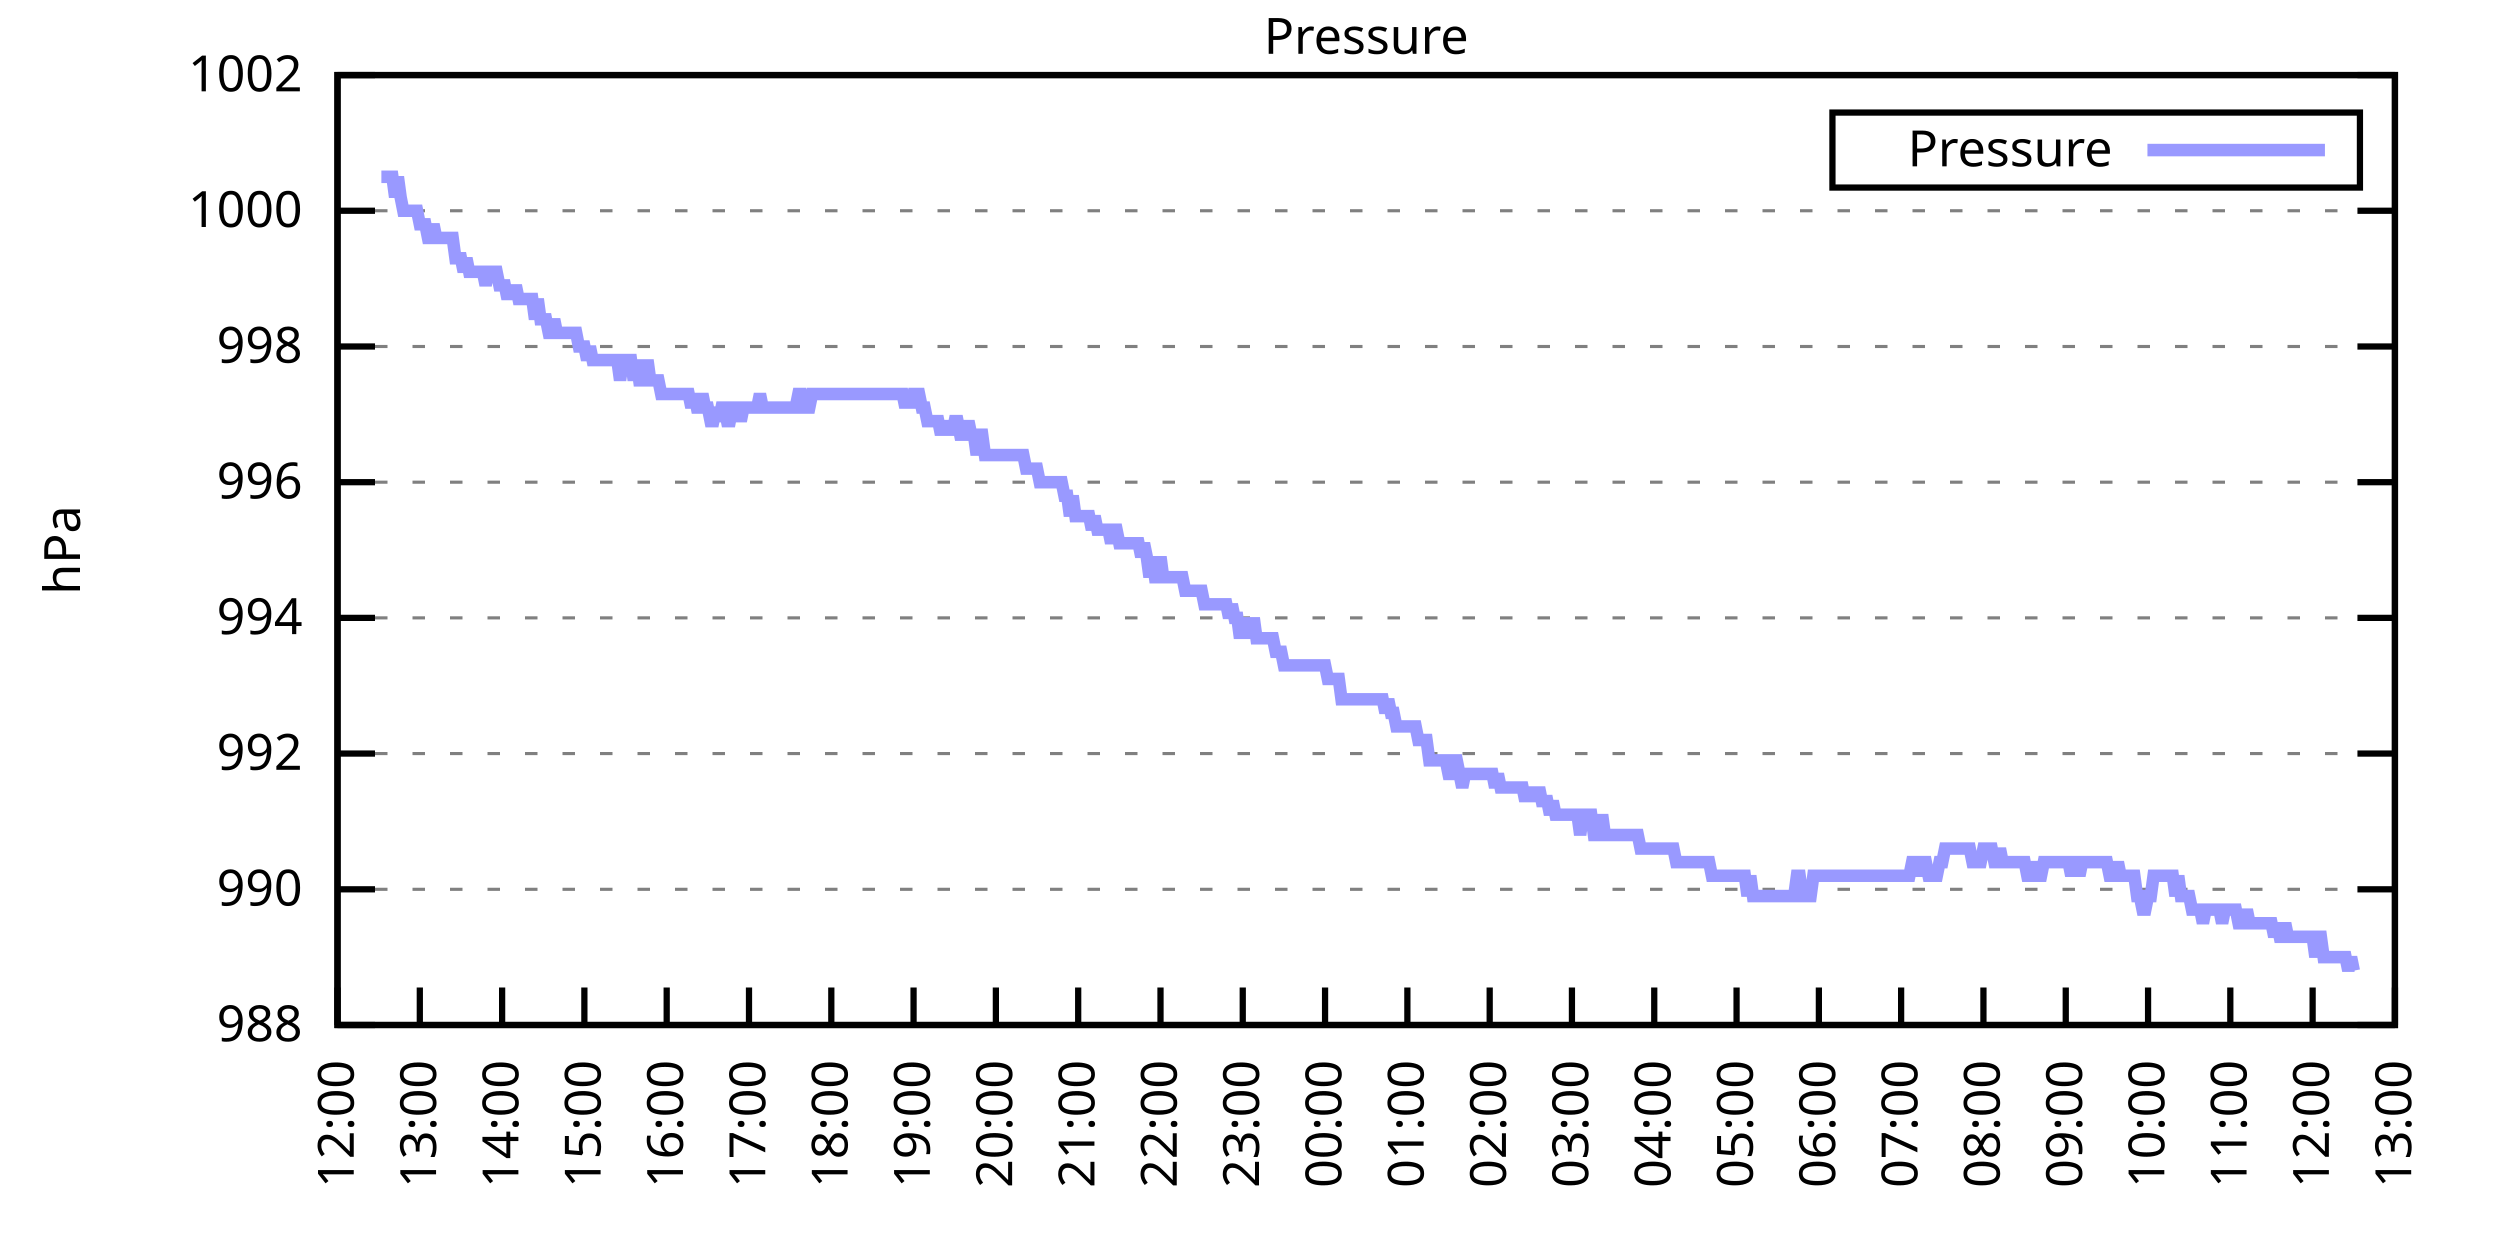
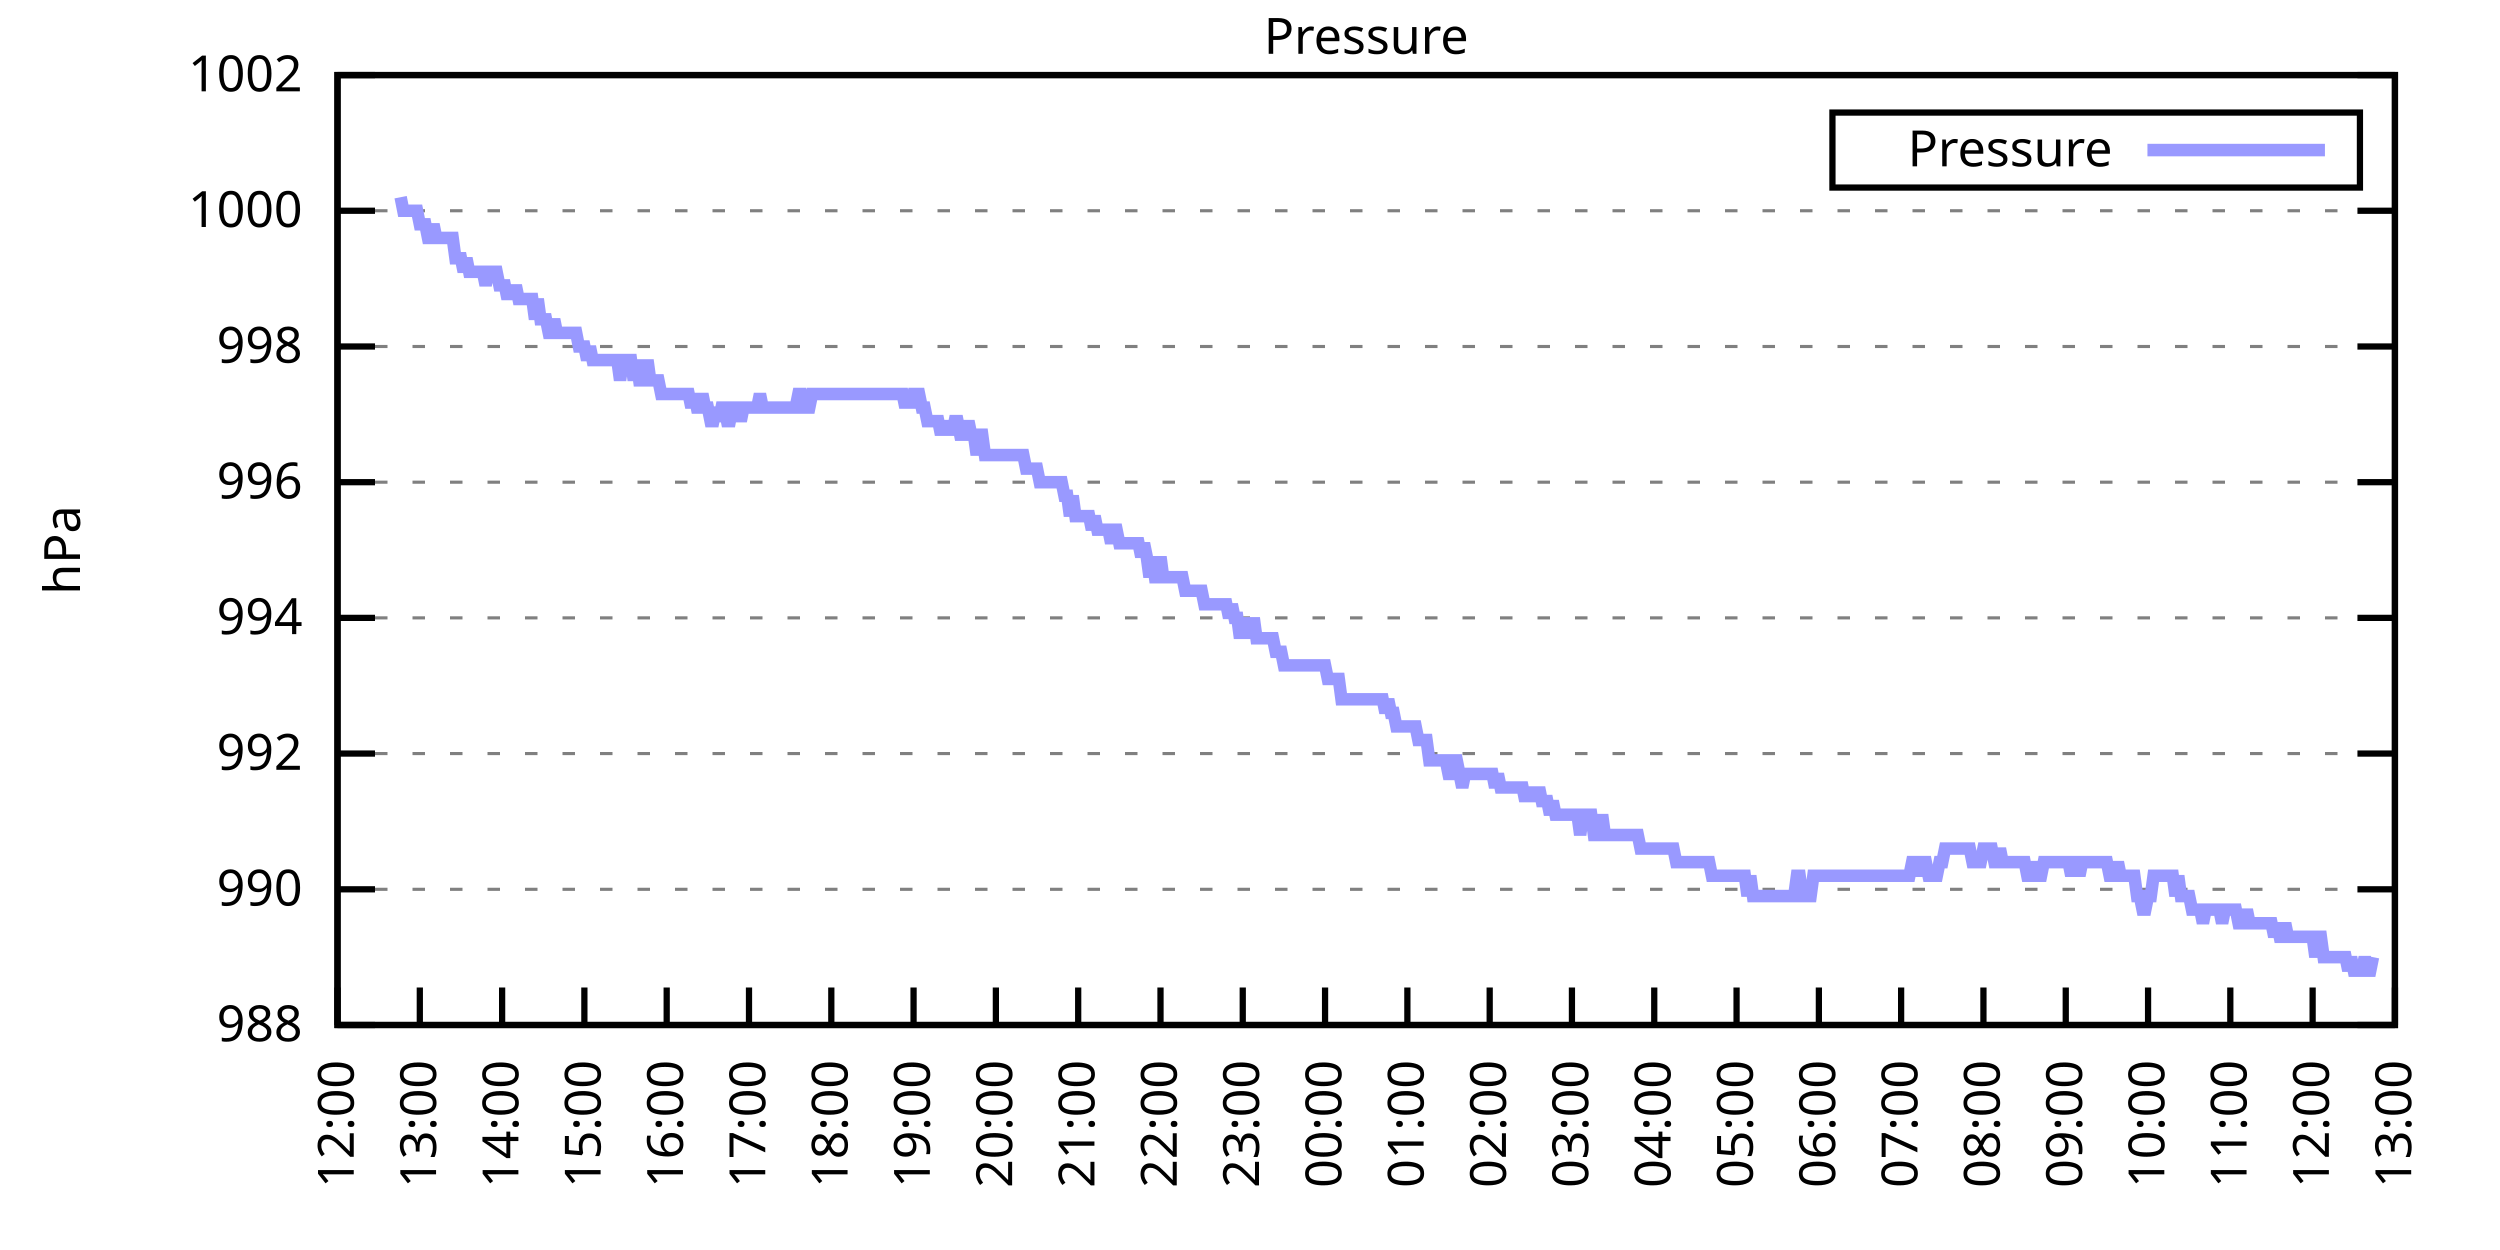
<svg xmlns="http://www.w3.org/2000/svg" xmlns:xlink="http://www.w3.org/1999/xlink" width="400" height="200" viewBox="0 0 400 200">
  <g id="gnuplot_canvas">
    <rect x="0" y="0" width="400" height="200" fill="none" />
    <defs>
      <circle id="gpDot" r="0.5" stroke-width="0.5" stroke="currentColor" />
      <path id="gpPt0" stroke-width="0.333" stroke="currentColor" d="M-1,0 h2 M0,-1 v2" />
      <path id="gpPt1" stroke-width="0.333" stroke="currentColor" d="M-1,-1 L1,1 M1,-1 L-1,1" />
      <path id="gpPt2" stroke-width="0.333" stroke="currentColor" d="M-1,0 L1,0 M0,-1 L0,1 M-1,-1 L1,1 M-1,1 L1,-1" />
      <rect id="gpPt3" stroke-width="0.333" stroke="currentColor" x="-1" y="-1" width="2" height="2" />
      <rect id="gpPt4" stroke-width="0.333" stroke="currentColor" fill="currentColor" x="-1" y="-1" width="2" height="2" />
      <circle id="gpPt5" stroke-width="0.333" stroke="currentColor" cx="0" cy="0" r="1" />
      <use xlink:href="#gpPt5" id="gpPt6" fill="currentColor" stroke="none" />
      <path id="gpPt7" stroke-width="0.333" stroke="currentColor" d="M0,-1.33 L-1.33,0.67 L1.33,0.67 z" />
      <use xlink:href="#gpPt7" id="gpPt8" fill="currentColor" stroke="none" />
      <use xlink:href="#gpPt7" id="gpPt9" stroke="currentColor" transform="rotate(180)" />
      <use xlink:href="#gpPt9" id="gpPt10" fill="currentColor" stroke="none" />
      <use xlink:href="#gpPt3" id="gpPt11" stroke="currentColor" transform="rotate(45)" />
      <use xlink:href="#gpPt11" id="gpPt12" fill="currentColor" stroke="none" />
      <path id="gpPt13" stroke-width="0.333" stroke="currentColor" d="M0,1.330 L1.265,0.411 L0.782,-1.067 L-0.782,-1.076 L-1.265,0.411 z" />
      <use xlink:href="#gpPt13" id="gpPt14" fill="currentColor" stroke="none" />
      <filter id="textbox" filterUnits="objectBoundingBox" x="0" y="0" height="1" width="1">
        <feFlood flood-color="white" flood-opacity="1" result="bgnd" />
        <feComposite in="SourceGraphic" in2="bgnd" operator="atop" />
      </filter>
      <filter id="greybox" filterUnits="objectBoundingBox" x="0" y="0" height="1" width="1">
        <feFlood flood-color="lightgrey" flood-opacity="1" result="grey" />
        <feComposite in="SourceGraphic" in2="grey" operator="atop" />
      </filter>
    </defs>
    <g fill="none" color="white" stroke="currentColor" stroke-width="1.00" stroke-linecap="butt" stroke-linejoin="miter">
</g>
    <g fill="none" color="black" stroke="currentColor" stroke-width="1.00" stroke-linecap="butt" stroke-linejoin="miter">
      <g stroke="none" shape-rendering="crispEdges">
        <polygon fill="rgb(255, 255, 255)" points="54.00,164.00 383.18,164.00 383.18,12.02 54.00,12.02 " />
      </g>
    </g>
    <g fill="none" color="black" stroke="currentColor" stroke-width="1.00" stroke-linecap="butt" stroke-linejoin="miter">
</g>
    <g fill="none" color="black" stroke="black" stroke-width="0.50" stroke-linecap="butt" stroke-linejoin="miter">
</g>
    <g fill="none" color="gray" stroke="currentColor" stroke-width="0.50" stroke-linecap="butt" stroke-linejoin="miter">
      <path stroke="gray" stroke-dasharray="2,4" class="gridline" d="M54.00,164.00 L383.19,164.00  " />
    </g>
    <g fill="none" color="gray" stroke="gray" stroke-width="1.00" stroke-linecap="butt" stroke-linejoin="miter">
</g>
    <g fill="none" color="black" stroke="currentColor" stroke-width="1.00" stroke-linecap="butt" stroke-linejoin="miter">
      <path stroke="black" d="M54.00,164.00 L60.00,164.00 M383.19,164.00 L377.19,164.00  " />
      <g transform="translate(48.40,166.60)" stroke="none" fill="black" font-family="Sans" font-size="8.00" text-anchor="end">
        <text>
          <tspan font-family="Sans"> 988</tspan>
        </text>
      </g>
    </g>
    <g fill="none" color="black" stroke="currentColor" stroke-width="1.00" stroke-linecap="butt" stroke-linejoin="miter">
</g>
    <g fill="none" color="black" stroke="black" stroke-width="0.50" stroke-linecap="butt" stroke-linejoin="miter">
</g>
    <g fill="none" color="gray" stroke="currentColor" stroke-width="0.50" stroke-linecap="butt" stroke-linejoin="miter">
      <path stroke="gray" stroke-dasharray="2,4" class="gridline" d="M54.00,142.29 L383.19,142.29  " />
    </g>
    <g fill="none" color="gray" stroke="gray" stroke-width="1.00" stroke-linecap="butt" stroke-linejoin="miter">
</g>
    <g fill="none" color="black" stroke="currentColor" stroke-width="1.00" stroke-linecap="butt" stroke-linejoin="miter">
      <path stroke="black" d="M54.00,142.29 L60.00,142.29 M383.19,142.29 L377.19,142.29  " />
      <g transform="translate(48.40,144.89)" stroke="none" fill="black" font-family="Sans" font-size="8.00" text-anchor="end">
        <text>
          <tspan font-family="Sans"> 990</tspan>
        </text>
      </g>
    </g>
    <g fill="none" color="black" stroke="currentColor" stroke-width="1.00" stroke-linecap="butt" stroke-linejoin="miter">
</g>
    <g fill="none" color="black" stroke="black" stroke-width="0.50" stroke-linecap="butt" stroke-linejoin="miter">
</g>
    <g fill="none" color="gray" stroke="currentColor" stroke-width="0.50" stroke-linecap="butt" stroke-linejoin="miter">
      <path stroke="gray" stroke-dasharray="2,4" class="gridline" d="M54.00,120.57 L383.19,120.57  " />
    </g>
    <g fill="none" color="gray" stroke="gray" stroke-width="1.00" stroke-linecap="butt" stroke-linejoin="miter">
</g>
    <g fill="none" color="black" stroke="currentColor" stroke-width="1.00" stroke-linecap="butt" stroke-linejoin="miter">
      <path stroke="black" d="M54.00,120.57 L60.00,120.57 M383.19,120.57 L377.19,120.57  " />
      <g transform="translate(48.40,123.17)" stroke="none" fill="black" font-family="Sans" font-size="8.00" text-anchor="end">
        <text>
          <tspan font-family="Sans"> 992</tspan>
        </text>
      </g>
    </g>
    <g fill="none" color="black" stroke="currentColor" stroke-width="1.00" stroke-linecap="butt" stroke-linejoin="miter">
</g>
    <g fill="none" color="black" stroke="black" stroke-width="0.50" stroke-linecap="butt" stroke-linejoin="miter">
</g>
    <g fill="none" color="gray" stroke="currentColor" stroke-width="0.50" stroke-linecap="butt" stroke-linejoin="miter">
      <path stroke="gray" stroke-dasharray="2,4" class="gridline" d="M54.00,98.86 L383.19,98.86  " />
    </g>
    <g fill="none" color="gray" stroke="gray" stroke-width="1.00" stroke-linecap="butt" stroke-linejoin="miter">
</g>
    <g fill="none" color="black" stroke="currentColor" stroke-width="1.00" stroke-linecap="butt" stroke-linejoin="miter">
      <path stroke="black" d="M54.00,98.86 L60.00,98.86 M383.19,98.86 L377.19,98.86  " />
      <g transform="translate(48.40,101.46)" stroke="none" fill="black" font-family="Sans" font-size="8.00" text-anchor="end">
        <text>
          <tspan font-family="Sans"> 994</tspan>
        </text>
      </g>
    </g>
    <g fill="none" color="black" stroke="currentColor" stroke-width="1.00" stroke-linecap="butt" stroke-linejoin="miter">
</g>
    <g fill="none" color="black" stroke="black" stroke-width="0.50" stroke-linecap="butt" stroke-linejoin="miter">
</g>
    <g fill="none" color="gray" stroke="currentColor" stroke-width="0.50" stroke-linecap="butt" stroke-linejoin="miter">
      <path stroke="gray" stroke-dasharray="2,4" class="gridline" d="M54.00,77.15 L383.19,77.15  " />
    </g>
    <g fill="none" color="gray" stroke="gray" stroke-width="1.00" stroke-linecap="butt" stroke-linejoin="miter">
</g>
    <g fill="none" color="black" stroke="currentColor" stroke-width="1.00" stroke-linecap="butt" stroke-linejoin="miter">
      <path stroke="black" d="M54.00,77.15 L60.00,77.15 M383.19,77.15 L377.19,77.15  " />
      <g transform="translate(48.40,79.75)" stroke="none" fill="black" font-family="Sans" font-size="8.00" text-anchor="end">
        <text>
          <tspan font-family="Sans"> 996</tspan>
        </text>
      </g>
    </g>
    <g fill="none" color="black" stroke="currentColor" stroke-width="1.00" stroke-linecap="butt" stroke-linejoin="miter">
</g>
    <g fill="none" color="black" stroke="black" stroke-width="0.50" stroke-linecap="butt" stroke-linejoin="miter">
</g>
    <g fill="none" color="gray" stroke="currentColor" stroke-width="0.50" stroke-linecap="butt" stroke-linejoin="miter">
      <path stroke="gray" stroke-dasharray="2,4" class="gridline" d="M54.00,55.44 L383.19,55.44  " />
    </g>
    <g fill="none" color="gray" stroke="gray" stroke-width="1.00" stroke-linecap="butt" stroke-linejoin="miter">
</g>
    <g fill="none" color="black" stroke="currentColor" stroke-width="1.00" stroke-linecap="butt" stroke-linejoin="miter">
      <path stroke="black" d="M54.00,55.44 L60.00,55.44 M383.19,55.44 L377.19,55.44  " />
      <g transform="translate(48.40,58.04)" stroke="none" fill="black" font-family="Sans" font-size="8.00" text-anchor="end">
        <text>
          <tspan font-family="Sans"> 998</tspan>
        </text>
      </g>
    </g>
    <g fill="none" color="black" stroke="currentColor" stroke-width="1.00" stroke-linecap="butt" stroke-linejoin="miter">
</g>
    <g fill="none" color="black" stroke="black" stroke-width="0.50" stroke-linecap="butt" stroke-linejoin="miter">
</g>
    <g fill="none" color="gray" stroke="currentColor" stroke-width="0.50" stroke-linecap="butt" stroke-linejoin="miter">
      <path stroke="gray" stroke-dasharray="2,4" class="gridline" d="M54.00,33.72 L383.19,33.72  " />
    </g>
    <g fill="none" color="gray" stroke="gray" stroke-width="1.00" stroke-linecap="butt" stroke-linejoin="miter">
</g>
    <g fill="none" color="black" stroke="currentColor" stroke-width="1.00" stroke-linecap="butt" stroke-linejoin="miter">
      <path stroke="black" d="M54.00,33.72 L60.00,33.72 M383.19,33.72 L377.19,33.72  " />
      <g transform="translate(48.40,36.32)" stroke="none" fill="black" font-family="Sans" font-size="8.00" text-anchor="end">
        <text>
          <tspan font-family="Sans"> 1000</tspan>
        </text>
      </g>
    </g>
    <g fill="none" color="black" stroke="currentColor" stroke-width="1.00" stroke-linecap="butt" stroke-linejoin="miter">
</g>
    <g fill="none" color="black" stroke="black" stroke-width="0.50" stroke-linecap="butt" stroke-linejoin="miter">
</g>
    <g fill="none" color="gray" stroke="currentColor" stroke-width="0.50" stroke-linecap="butt" stroke-linejoin="miter">
      <path stroke="gray" stroke-dasharray="2,4" class="gridline" d="M54.00,12.01 L383.19,12.01  " />
    </g>
    <g fill="none" color="gray" stroke="gray" stroke-width="1.00" stroke-linecap="butt" stroke-linejoin="miter">
</g>
    <g fill="none" color="black" stroke="currentColor" stroke-width="1.00" stroke-linecap="butt" stroke-linejoin="miter">
      <path stroke="black" d="M54.00,12.01 L60.00,12.01 M383.19,12.01 L377.19,12.01  " />
      <g transform="translate(48.40,14.61)" stroke="none" fill="black" font-family="Sans" font-size="8.00" text-anchor="end">
        <text>
          <tspan font-family="Sans"> 1002</tspan>
        </text>
      </g>
    </g>
    <g fill="none" color="black" stroke="currentColor" stroke-width="1.00" stroke-linecap="butt" stroke-linejoin="miter">
      <path stroke="black" d="M54.00,164.00 L54.00,158.00  " />
      <g transform="translate(56.60,169.60) rotate(270.00)" stroke="none" fill="black" font-family="Sans" font-size="8.00" text-anchor="end">
        <text>
          <tspan font-family="Sans">12:00</tspan>
        </text>
      </g>
    </g>
    <g fill="none" color="black" stroke="currentColor" stroke-width="1.00" stroke-linecap="butt" stroke-linejoin="miter">
      <path stroke="black" d="M67.17,164.00 L67.17,158.00  " />
      <g transform="translate(69.77,169.60) rotate(270.00)" stroke="none" fill="black" font-family="Sans" font-size="8.00" text-anchor="end">
        <text>
          <tspan font-family="Sans">13:00</tspan>
        </text>
      </g>
    </g>
    <g fill="none" color="black" stroke="currentColor" stroke-width="1.00" stroke-linecap="butt" stroke-linejoin="miter">
      <path stroke="black" d="M80.34,164.00 L80.34,158.00  " />
      <g transform="translate(82.94,169.60) rotate(270.00)" stroke="none" fill="black" font-family="Sans" font-size="8.00" text-anchor="end">
        <text>
          <tspan font-family="Sans">14:00</tspan>
        </text>
      </g>
    </g>
    <g fill="none" color="black" stroke="currentColor" stroke-width="1.00" stroke-linecap="butt" stroke-linejoin="miter">
      <path stroke="black" d="M93.50,164.00 L93.50,158.00  " />
      <g transform="translate(96.10,169.60) rotate(270.00)" stroke="none" fill="black" font-family="Sans" font-size="8.00" text-anchor="end">
        <text>
          <tspan font-family="Sans">15:00</tspan>
        </text>
      </g>
    </g>
    <g fill="none" color="black" stroke="currentColor" stroke-width="1.00" stroke-linecap="butt" stroke-linejoin="miter">
      <path stroke="black" d="M106.67,164.00 L106.67,158.00  " />
      <g transform="translate(109.27,169.60) rotate(270.00)" stroke="none" fill="black" font-family="Sans" font-size="8.00" text-anchor="end">
        <text>
          <tspan font-family="Sans">16:00</tspan>
        </text>
      </g>
    </g>
    <g fill="none" color="black" stroke="currentColor" stroke-width="1.00" stroke-linecap="butt" stroke-linejoin="miter">
      <path stroke="black" d="M119.84,164.00 L119.84,158.00  " />
      <g transform="translate(122.44,169.60) rotate(270.00)" stroke="none" fill="black" font-family="Sans" font-size="8.00" text-anchor="end">
        <text>
          <tspan font-family="Sans">17:00</tspan>
        </text>
      </g>
    </g>
    <g fill="none" color="black" stroke="currentColor" stroke-width="1.00" stroke-linecap="butt" stroke-linejoin="miter">
      <path stroke="black" d="M133.01,164.00 L133.01,158.00  " />
      <g transform="translate(135.61,169.60) rotate(270.00)" stroke="none" fill="black" font-family="Sans" font-size="8.00" text-anchor="end">
        <text>
          <tspan font-family="Sans">18:00</tspan>
        </text>
      </g>
    </g>
    <g fill="none" color="black" stroke="currentColor" stroke-width="1.00" stroke-linecap="butt" stroke-linejoin="miter">
      <path stroke="black" d="M146.17,164.00 L146.17,158.00  " />
      <g transform="translate(148.77,169.60) rotate(270.00)" stroke="none" fill="black" font-family="Sans" font-size="8.00" text-anchor="end">
        <text>
          <tspan font-family="Sans">19:00</tspan>
        </text>
      </g>
    </g>
    <g fill="none" color="black" stroke="currentColor" stroke-width="1.00" stroke-linecap="butt" stroke-linejoin="miter">
      <path stroke="black" d="M159.34,164.00 L159.34,158.00  " />
      <g transform="translate(161.94,169.60) rotate(270.00)" stroke="none" fill="black" font-family="Sans" font-size="8.00" text-anchor="end">
        <text>
          <tspan font-family="Sans">20:00</tspan>
        </text>
      </g>
    </g>
    <g fill="none" color="black" stroke="currentColor" stroke-width="1.00" stroke-linecap="butt" stroke-linejoin="miter">
      <path stroke="black" d="M172.51,164.00 L172.51,158.00  " />
      <g transform="translate(175.11,169.60) rotate(270.00)" stroke="none" fill="black" font-family="Sans" font-size="8.00" text-anchor="end">
        <text>
          <tspan font-family="Sans">21:00</tspan>
        </text>
      </g>
    </g>
    <g fill="none" color="black" stroke="currentColor" stroke-width="1.00" stroke-linecap="butt" stroke-linejoin="miter">
      <path stroke="black" d="M185.68,164.00 L185.68,158.00  " />
      <g transform="translate(188.28,169.60) rotate(270.00)" stroke="none" fill="black" font-family="Sans" font-size="8.00" text-anchor="end">
        <text>
          <tspan font-family="Sans">22:00</tspan>
        </text>
      </g>
    </g>
    <g fill="none" color="black" stroke="currentColor" stroke-width="1.00" stroke-linecap="butt" stroke-linejoin="miter">
      <path stroke="black" d="M198.84,164.00 L198.84,158.00  " />
      <g transform="translate(201.44,169.60) rotate(270.00)" stroke="none" fill="black" font-family="Sans" font-size="8.00" text-anchor="end">
        <text>
          <tspan font-family="Sans">23:00</tspan>
        </text>
      </g>
    </g>
    <g fill="none" color="black" stroke="currentColor" stroke-width="1.00" stroke-linecap="butt" stroke-linejoin="miter">
      <path stroke="black" d="M212.01,164.00 L212.01,158.00  " />
      <g transform="translate(214.61,169.60) rotate(270.00)" stroke="none" fill="black" font-family="Sans" font-size="8.00" text-anchor="end">
        <text>
          <tspan font-family="Sans">00:00</tspan>
        </text>
      </g>
    </g>
    <g fill="none" color="black" stroke="currentColor" stroke-width="1.00" stroke-linecap="butt" stroke-linejoin="miter">
      <path stroke="black" d="M225.18,164.00 L225.18,158.00  " />
      <g transform="translate(227.78,169.60) rotate(270.00)" stroke="none" fill="black" font-family="Sans" font-size="8.00" text-anchor="end">
        <text>
          <tspan font-family="Sans">01:00</tspan>
        </text>
      </g>
    </g>
    <g fill="none" color="black" stroke="currentColor" stroke-width="1.00" stroke-linecap="butt" stroke-linejoin="miter">
      <path stroke="black" d="M238.35,164.00 L238.35,158.00  " />
      <g transform="translate(240.95,169.60) rotate(270.00)" stroke="none" fill="black" font-family="Sans" font-size="8.00" text-anchor="end">
        <text>
          <tspan font-family="Sans">02:00</tspan>
        </text>
      </g>
    </g>
    <g fill="none" color="black" stroke="currentColor" stroke-width="1.00" stroke-linecap="butt" stroke-linejoin="miter">
      <path stroke="black" d="M251.51,164.00 L251.51,158.00  " />
      <g transform="translate(254.11,169.60) rotate(270.00)" stroke="none" fill="black" font-family="Sans" font-size="8.00" text-anchor="end">
        <text>
          <tspan font-family="Sans">03:00</tspan>
        </text>
      </g>
    </g>
    <g fill="none" color="black" stroke="currentColor" stroke-width="1.00" stroke-linecap="butt" stroke-linejoin="miter">
      <path stroke="black" d="M264.68,164.00 L264.68,158.00  " />
      <g transform="translate(267.28,169.60) rotate(270.00)" stroke="none" fill="black" font-family="Sans" font-size="8.00" text-anchor="end">
        <text>
          <tspan font-family="Sans">04:00</tspan>
        </text>
      </g>
    </g>
    <g fill="none" color="black" stroke="currentColor" stroke-width="1.00" stroke-linecap="butt" stroke-linejoin="miter">
      <path stroke="black" d="M277.85,164.00 L277.85,158.00  " />
      <g transform="translate(280.45,169.60) rotate(270.00)" stroke="none" fill="black" font-family="Sans" font-size="8.00" text-anchor="end">
        <text>
          <tspan font-family="Sans">05:00</tspan>
        </text>
      </g>
    </g>
    <g fill="none" color="black" stroke="currentColor" stroke-width="1.00" stroke-linecap="butt" stroke-linejoin="miter">
      <path stroke="black" d="M291.02,164.00 L291.02,158.00  " />
      <g transform="translate(293.62,169.60) rotate(270.00)" stroke="none" fill="black" font-family="Sans" font-size="8.00" text-anchor="end">
        <text>
          <tspan font-family="Sans">06:00</tspan>
        </text>
      </g>
    </g>
    <g fill="none" color="black" stroke="currentColor" stroke-width="1.00" stroke-linecap="butt" stroke-linejoin="miter">
      <path stroke="black" d="M304.18,164.00 L304.18,158.00  " />
      <g transform="translate(306.78,169.60) rotate(270.00)" stroke="none" fill="black" font-family="Sans" font-size="8.00" text-anchor="end">
        <text>
          <tspan font-family="Sans">07:00</tspan>
        </text>
      </g>
    </g>
    <g fill="none" color="black" stroke="currentColor" stroke-width="1.00" stroke-linecap="butt" stroke-linejoin="miter">
      <path stroke="black" d="M317.35,164.00 L317.35,158.00  " />
      <g transform="translate(319.95,169.60) rotate(270.00)" stroke="none" fill="black" font-family="Sans" font-size="8.00" text-anchor="end">
        <text>
          <tspan font-family="Sans">08:00</tspan>
        </text>
      </g>
    </g>
    <g fill="none" color="black" stroke="currentColor" stroke-width="1.00" stroke-linecap="butt" stroke-linejoin="miter">
      <path stroke="black" d="M330.52,164.00 L330.52,158.00  " />
      <g transform="translate(333.12,169.60) rotate(270.00)" stroke="none" fill="black" font-family="Sans" font-size="8.00" text-anchor="end">
        <text>
          <tspan font-family="Sans">09:00</tspan>
        </text>
      </g>
    </g>
    <g fill="none" color="black" stroke="currentColor" stroke-width="1.00" stroke-linecap="butt" stroke-linejoin="miter">
      <path stroke="black" d="M343.69,164.00 L343.69,158.00  " />
      <g transform="translate(346.29,169.60) rotate(270.00)" stroke="none" fill="black" font-family="Sans" font-size="8.00" text-anchor="end">
        <text>
          <tspan font-family="Sans">10:00</tspan>
        </text>
      </g>
    </g>
    <g fill="none" color="black" stroke="currentColor" stroke-width="1.00" stroke-linecap="butt" stroke-linejoin="miter">
      <path stroke="black" d="M356.85,164.00 L356.85,158.00  " />
      <g transform="translate(359.45,169.60) rotate(270.00)" stroke="none" fill="black" font-family="Sans" font-size="8.00" text-anchor="end">
        <text>
          <tspan font-family="Sans">11:00</tspan>
        </text>
      </g>
    </g>
    <g fill="none" color="black" stroke="currentColor" stroke-width="1.00" stroke-linecap="butt" stroke-linejoin="miter">
      <path stroke="black" d="M370.02,164.00 L370.02,158.00  " />
      <g transform="translate(372.62,169.60) rotate(270.00)" stroke="none" fill="black" font-family="Sans" font-size="8.00" text-anchor="end">
        <text>
          <tspan font-family="Sans">12:00</tspan>
        </text>
      </g>
    </g>
    <g fill="none" color="black" stroke="currentColor" stroke-width="1.00" stroke-linecap="butt" stroke-linejoin="miter">
      <path stroke="black" d="M383.19,164.00 L383.19,158.00  " />
      <g transform="translate(385.79,169.60) rotate(270.00)" stroke="none" fill="black" font-family="Sans" font-size="8.00" text-anchor="end">
        <text>
          <tspan font-family="Sans">13:00</tspan>
        </text>
      </g>
    </g>
    <g fill="none" color="black" stroke="currentColor" stroke-width="1.00" stroke-linecap="butt" stroke-linejoin="miter">
</g>
    <g fill="none" color="black" stroke="currentColor" stroke-width="1.00" stroke-linecap="butt" stroke-linejoin="miter">
      <path stroke="black" d="M54.00,12.01 L54.00,164.00 L383.19,164.00 L383.19,12.01 L54.00,12.01 Z  " />
    </g>
    <g fill="none" color="black" stroke="currentColor" stroke-width="1.00" stroke-linecap="butt" stroke-linejoin="miter">
</g>
    <g fill="none" color="black" stroke="currentColor" stroke-width="1.00" stroke-linecap="butt" stroke-linejoin="miter">
      <path stroke="black" d="M293.19,30.01 L293.19,18.01 L377.59,18.01 L377.59,30.01 L293.19,30.01 Z  " />
    </g>
    <g id="Pressure_plot_1">
      <g fill="none" color="white" stroke="black" stroke-width="2.00" stroke-linecap="butt" stroke-linejoin="miter">
</g>
      <g fill="none" color="black" stroke="currentColor" stroke-width="2.00" stroke-linecap="butt" stroke-linejoin="miter">
        <g transform="translate(337.99,26.61)" stroke="none" fill="black" font-family="Sans" font-size="8.00" text-anchor="end">
          <text>
            <tspan font-family="Sans">Pressure</tspan>
          </text>
        </g>
      </g>
      <g fill="none" color="black" stroke="currentColor" stroke-width="2.00" stroke-linecap="butt" stroke-linejoin="miter">
-         <path stroke="rgb(153, 153, 255)" d="M343.59,24.01 L371.99,24.01 M61.02,28.29 L61.46,28.29 L61.90,28.29 L62.34,28.29 L62.78,28.29 L63.22,31.55   L63.66,28.29 L64.10,31.55 L64.53,33.72 L64.97,33.72 L65.41,33.72 L65.85,33.72 L66.29,33.72 L66.73,33.72   L67.17,35.89 L67.61,35.89 L68.05,35.89 L68.48,38.07 L68.92,38.07 L69.36,35.89 L69.80,38.07 L70.24,38.07   L70.68,38.07 L71.12,38.07 L71.56,38.07 L72.00,38.07 L72.43,38.07 L72.87,41.32 L73.31,41.32 L73.75,41.32   L74.19,43.49 L74.63,41.32 L75.07,43.49 L75.51,43.49 L75.95,43.49 L76.38,43.49 L76.82,43.49 L77.26,43.49   L77.70,45.66 L78.14,43.49 L78.58,43.49 L79.02,43.49 L79.46,43.49 L79.90,45.66 L80.34,45.66 L80.77,45.66   L81.21,47.84 L81.65,45.66 L82.09,47.84 L82.53,45.66 L82.97,47.84 L83.41,47.84 L83.85,47.84 L84.29,47.84   L84.72,47.84 L85.16,47.84 L85.60,51.09 L86.04,47.84 L86.48,51.09 L86.92,51.09 L87.36,51.09 L87.80,53.26   L88.24,53.26 L88.67,51.09 L89.11,53.26 L89.55,53.26 L89.99,53.26 L90.43,53.26 L90.87,53.26 L91.31,53.26   L91.75,53.26 L92.19,53.26 L92.62,55.44 L93.06,55.44 L93.50,55.44 L93.94,57.61 L94.38,55.44 L94.82,57.61   L95.26,57.61 L95.70,57.61 L96.14,57.61 L96.58,57.61 L97.01,57.61 L97.45,57.61 L97.89,57.61 L98.33,57.61   L98.77,57.61 L99.21,60.86 L99.65,57.61 L100.09,57.61 L100.53,57.61 L100.96,57.61 L101.40,60.86 L101.84,57.61   L102.28,60.86 L102.72,60.86 L103.16,60.86 L103.60,57.61 L104.04,60.86 L104.48,60.86 L104.91,60.86 L105.35,60.86   L105.79,63.04 L106.23,63.04 L106.67,63.04 L107.11,63.04 L107.55,63.04 L107.99,63.04 L108.43,63.04 L108.87,63.04   L109.30,63.04 L109.74,63.04 L110.18,63.04 L110.62,65.21 L111.06,63.04 L111.50,65.21 L111.94,65.21 L112.38,63.04   L112.82,65.21 L113.25,65.21 L113.69,67.38 L114.13,67.38 L114.57,65.21 L115.01,67.38 L115.45,65.21 L115.89,65.21   L116.33,67.38 L116.77,67.38 L117.20,65.21 L117.64,65.21 L118.08,65.21 L118.52,67.38 L118.96,65.21 L119.40,65.21   L119.84,65.21 L120.28,65.21 L120.72,65.21 L121.15,65.21 L121.59,63.04 L122.03,65.21 L122.47,65.21 L122.91,65.21   L123.35,65.21 L123.79,65.21 L124.23,65.21 L124.67,65.21 L125.11,65.21 L125.54,65.21 L125.98,65.21 L126.42,65.21   L126.86,65.21 L127.30,65.21 L127.74,63.04 L128.18,63.04 L128.62,65.21 L129.06,65.21 L129.49,65.21 L129.93,63.04   L130.37,63.04 L130.81,63.04 L131.25,63.04 L131.69,63.04 L132.13,63.04 L132.57,63.04 L133.01,63.04 L133.44,63.04   L133.88,63.04 L134.32,63.04 L134.76,63.04 L135.20,63.04 L135.64,63.04 L136.08,63.04 L136.52,63.04 L136.96,63.04   L137.39,63.04 L137.83,63.04 L138.27,63.04 L138.71,63.04 L139.15,63.04 L139.59,63.04 L140.03,63.04 L140.47,63.04   L140.91,63.04 L141.35,63.04 L141.78,63.04 L142.22,63.04 L142.66,63.04 L143.10,63.04 L143.54,63.04 L143.98,63.04   L144.42,63.04 L144.86,65.21 L145.30,63.04 L145.73,65.21 L146.17,63.04 L146.61,63.04 L147.05,63.04 L147.49,65.21   L147.93,65.21 L148.37,67.38 L148.81,67.38 L149.25,67.38 L149.68,67.38 L150.12,67.38 L150.56,69.55 L151.00,67.38   L151.44,69.55 L151.88,67.38 L152.32,69.55 L152.76,67.38 L153.20,67.38 L153.63,69.55 L154.07,69.55 L154.51,69.55   L154.95,67.38 L155.39,69.55 L155.83,69.55 L156.27,72.81 L156.71,69.55 L157.15,69.55 L157.59,72.81 L158.02,72.81   L158.46,72.81 L158.90,72.81 L159.34,72.81 L159.78,72.81 L160.22,72.81 L160.66,72.81 L161.10,72.81 L161.54,72.81   L161.75,72.81 L162.41,72.81 L162.85,72.81 L163.29,72.81 L163.73,72.81 L164.17,74.98 L164.61,74.98 L165.05,74.98   L165.49,74.98 L165.92,74.98 L166.36,77.15 L166.80,77.15 L167.24,77.15 L167.68,77.15 L168.12,77.15 L168.56,77.15   L169.00,77.15 L169.44,77.15 L169.87,77.15 L170.31,79.32 L170.75,79.32 L171.19,82.58 L171.63,79.32 L172.07,82.58   L172.51,82.58 L172.95,82.58 L173.39,82.58 L173.83,82.58 L174.26,82.58 L174.70,84.75 L175.14,82.58 L175.58,84.75   L176.02,84.75 L176.46,84.75 L176.90,84.75 L177.34,84.75 L177.78,86.92 L178.21,84.75 L178.65,84.75 L179.09,86.92   L179.53,86.92 L179.97,86.92 L180.41,86.92 L180.85,86.92 L181.29,86.92 L181.73,86.92 L182.16,86.92 L182.60,89.09   L183.04,86.92 L183.48,89.09 L183.92,92.35 L184.36,89.09 L184.80,92.35 L185.24,92.35 L185.68,89.09 L186.11,92.35   L186.55,92.35 L186.99,92.35 L187.43,92.35 L187.87,92.35 L188.31,92.35 L188.75,92.35 L189.19,92.35 L189.63,94.52   L190.07,94.52 L190.50,94.52 L190.94,94.52 L191.38,94.52 L191.82,94.52 L192.26,94.52 L192.70,96.69 L193.14,96.69   L193.58,96.69 L194.02,96.69 L194.45,96.69 L194.89,96.69 L195.33,96.69 L195.77,96.69 L196.21,96.69 L196.65,98.86   L197.09,96.69 L197.53,98.86 L197.97,98.86 L198.40,102.12 L198.84,98.86 L199.28,102.12 L199.72,98.86 L200.16,102.12   L200.60,98.86 L201.04,102.12 L201.48,102.12 L201.92,102.12 L202.35,102.12 L202.79,102.12 L203.23,102.12 L203.67,102.12   L204.11,104.29 L204.55,104.29 L204.99,104.29 L205.43,106.46 L205.87,106.46 L206.31,106.46 L206.74,106.46 L207.18,106.46   L207.62,106.46 L208.06,106.46 L208.50,106.46 L208.94,106.46 L209.38,106.46 L209.82,106.46 L210.26,106.46 L210.69,106.46   L211.13,106.46 L211.57,106.46 L212.01,106.46 L212.45,108.63 L212.89,108.63 L213.33,108.63 L213.77,108.63 L214.21,108.63   L214.64,111.89 L215.08,111.89 L215.52,111.89 L215.96,111.89 L216.40,111.89 L216.84,111.89 L217.28,111.89 L217.72,111.89   L218.16,111.89 L218.60,111.89 L219.03,111.89 L219.47,111.89 L219.91,111.89 L220.35,111.89 L220.79,111.89 L221.23,111.89   L221.67,114.06 L222.11,111.89 L222.55,114.06 L222.98,114.06 L223.42,116.23 L223.86,116.23 L224.30,116.23 L224.74,116.23   L225.18,116.23 L225.62,116.23 L226.06,116.23 L226.50,116.23 L226.93,118.40 L227.37,118.40 L227.81,118.40 L228.25,118.40   L228.69,121.66 L229.13,121.66 L229.57,121.66 L230.01,121.66 L230.45,121.66 L230.88,121.66 L231.32,121.66 L231.76,123.83   L232.20,123.83 L232.64,121.66 L233.08,121.66 L233.52,123.83 L233.96,126.00 L234.40,123.83 L234.84,123.83 L235.27,123.83   L235.71,123.83 L236.15,123.83 L236.59,123.83 L237.03,123.83 L237.47,123.83 L237.91,123.83 L238.35,123.83 L238.79,123.83   L239.22,126.00 L239.66,123.83 L240.10,126.00 L240.54,126.00 L240.98,126.00 L241.42,126.00 L241.86,126.00 L242.30,126.00   L242.74,126.00 L243.17,126.00 L243.61,126.00 L244.05,128.17 L244.49,126.00 L244.93,128.17 L245.37,126.00 L245.81,128.17   L246.25,126.00 L246.69,128.17 L247.12,128.17 L247.56,128.17 L248.00,130.35 L248.44,128.17 L248.88,130.35 L249.32,130.35   L249.76,130.35 L250.20,130.35 L250.64,130.35 L251.08,130.35 L251.51,130.35 L251.95,130.35 L252.39,130.35 L252.83,133.60   L253.27,130.35 L253.71,130.35 L254.15,130.35 L254.59,130.35 L255.03,133.60 L255.46,133.60 L255.90,133.60 L256.34,130.35   L256.78,133.60 L257.22,133.60 L257.66,133.60 L258.10,133.60 L258.54,133.60 L258.98,133.60 L259.41,133.60 L259.85,133.60   L260.29,133.60 L260.73,133.60 L261.17,133.60 L261.61,133.60 L262.05,133.60 L262.49,135.77 L262.93,135.77 L263.36,135.77   L263.80,135.77 L264.24,135.77 L264.68,135.77 L265.12,135.77 L265.56,135.77 L266.00,135.77 L266.44,135.77 L266.88,135.77   L267.32,135.77 L267.75,135.77 L268.19,137.94 L268.63,137.94 L269.07,137.94 L269.51,137.94 L269.95,137.94 L270.39,137.94   L270.83,137.94 L271.27,137.94 L271.70,137.94 L272.14,137.94 L272.58,137.94 L273.02,137.94 L273.46,137.94 L273.90,140.12   L274.34,140.12 L274.78,140.12 L275.22,140.12 L275.65,140.12 L276.09,140.12 L276.53,140.12 L276.97,140.12 L277.41,140.12   L277.85,140.12 L278.29,140.12 L278.73,140.12 L279.17,140.12 L279.60,143.37 L280.04,140.12 L280.48,143.37 L280.92,143.37   L281.36,143.37 L281.80,143.37 L282.24,143.37 L282.68,143.37 L283.12,143.37 L283.56,143.37 L283.99,143.37 L284.43,143.37   L284.87,143.37 L285.31,143.37 L285.75,143.37 L286.19,143.37 L286.63,143.37 L287.07,143.37 L287.51,140.12 L287.94,140.12   L288.38,143.37 L288.82,143.37 L289.26,143.37 L289.70,143.37 L290.14,140.12 L290.58,140.12 L291.02,140.12 L291.46,140.12   L291.89,140.12 L292.33,140.12 L292.77,140.12 L293.21,140.12 L293.65,140.12 L294.09,140.12 L294.53,140.12 L294.97,140.12   L295.41,140.12 L295.84,140.12 L296.28,140.12 L296.72,140.12 L297.16,140.12 L297.60,140.12 L298.04,140.12 L298.48,140.12   L298.92,140.12 L299.36,140.12 L299.80,140.12 L300.23,140.12 L300.67,140.12 L301.11,140.12 L301.55,140.12 L301.99,140.12   L302.43,140.12 L302.87,140.12 L303.31,140.12 L303.75,140.12 L304.18,140.12 L304.62,140.12 L305.06,140.12 L305.50,140.12   L305.94,137.94 L306.38,137.94 L306.82,137.94 L307.26,140.12 L307.70,137.94 L308.13,137.94 L308.57,140.12 L309.01,140.12   L309.45,140.12 L309.89,140.12 L310.33,137.94 L310.77,137.94 L311.21,135.77 L311.65,135.77 L312.08,135.77 L312.52,135.77   L312.96,135.77 L313.40,135.77 L313.84,135.77 L314.28,135.77 L314.72,135.77 L315.16,135.77 L315.60,137.94 L316.04,137.94   L316.47,137.94 L316.91,137.94 L317.35,135.77 L317.79,135.77 L318.23,135.77 L318.67,135.77 L319.11,137.94 L319.55,137.94   L319.99,135.77 L320.42,137.94 L320.86,137.94 L321.30,137.94 L321.74,137.94 L322.18,137.94 L322.62,137.94 L323.06,137.94   L323.50,137.94 L323.94,137.94 L324.37,140.12 L324.81,140.12 L325.25,137.94 L325.69,140.12 L326.13,140.12 L326.57,140.12   L327.01,137.94 L327.45,137.94 L327.89,137.94 L328.33,137.94 L328.76,137.94 L329.20,137.94 L329.64,137.94 L330.08,137.94   L330.52,137.94 L330.96,137.94 L331.40,140.12 L331.84,137.94 L332.28,137.94 L332.71,140.12 L333.15,137.94 L333.59,137.94   L334.03,137.94 L334.47,137.94 L334.91,137.94 L335.35,137.94 L335.79,137.94 L336.23,137.94 L336.66,137.94 L337.10,137.94   L337.54,140.12 L337.98,140.12 L338.42,140.12 L338.86,137.94 L339.30,140.12 L339.74,140.12 L340.18,140.12 L340.61,140.12   L341.05,140.12 L341.49,140.12 L341.93,143.37 L342.37,143.37 L342.81,145.54 L343.25,145.54 L343.69,143.37 L344.13,143.37   L344.57,140.12 L345.00,140.12 L345.44,140.12 L345.88,140.12 L346.32,140.12 L346.76,140.12 L347.20,140.12 L347.64,140.12   L348.08,143.37 L348.52,140.12 L348.95,143.37 L349.39,143.37 L349.83,143.37 L350.27,143.37 L350.71,145.54 L351.15,145.54   L351.59,145.54 L352.03,145.54 L352.47,147.72 L352.90,145.54 L353.34,145.54 L353.78,145.54 L354.22,145.54 L354.66,145.54   L355.10,145.54 L355.54,147.72 L355.98,145.54 L356.42,145.54 L356.85,145.54 L357.29,145.54 L357.73,145.54 L358.17,147.72   L358.61,147.72 L359.05,147.72 L359.49,145.54 L359.93,147.72 L360.37,147.72 L360.81,147.72 L361.24,147.72 L361.68,147.72   L362.12,147.72 L362.56,147.72 L363.00,147.72 L363.44,147.72 L363.88,149.89 L364.32,147.72 L364.76,149.89 L365.19,149.89   L365.63,147.72 L366.07,149.89 L366.51,149.89 L366.95,149.89 L367.39,149.89 L367.83,149.89 L368.27,149.89 L368.71,149.89   L369.14,149.89 L369.58,149.89 L370.02,149.89 L370.46,153.14 L370.90,149.89 L371.34,149.89 L371.78,153.14 L372.22,153.14   L372.66,153.14 L373.09,153.14 L373.53,153.14 L373.97,153.14 L374.41,153.14 L374.85,153.14 L375.29,153.14 L375.73,155.31   L376.17,153.14 L376.61,155.31  " />
+         <path stroke="rgb(153, 153, 255)" d="M343.59,24.01 L371.99,24.01 M64.10,31.55 L64.53,33.72 L64.97,33.72 L65.41,33.72 L65.85,33.72 L66.29,33.72   L66.73,33.72 L67.17,35.89 L67.61,35.89 L68.05,35.89 L68.48,38.07 L68.92,38.07 L69.36,35.89 L69.80,38.07   L70.24,38.07 L70.68,38.07 L71.12,38.07 L71.56,38.07 L72.00,38.07 L72.43,38.07 L72.87,41.32 L73.31,41.32   L73.75,41.32 L74.19,43.49 L74.63,41.32 L75.07,43.49 L75.51,43.49 L75.95,43.49 L76.38,43.49 L76.82,43.49   L77.26,43.49 L77.70,45.66 L78.14,43.49 L78.58,43.49 L79.02,43.49 L79.46,43.49 L79.90,45.66 L80.34,45.66   L80.77,45.66 L81.21,47.84 L81.65,45.66 L82.09,47.84 L82.53,45.66 L82.97,47.84 L83.41,47.84 L83.85,47.84   L84.29,47.84 L84.72,47.84 L85.16,47.84 L85.60,51.09 L86.04,47.84 L86.48,51.09 L86.92,51.09 L87.36,51.09   L87.80,53.26 L88.24,53.26 L88.67,51.09 L89.11,53.26 L89.55,53.26 L89.99,53.26 L90.43,53.26 L90.87,53.26   L91.31,53.26 L91.75,53.26 L92.19,53.26 L92.62,55.44 L93.06,55.44 L93.50,55.44 L93.94,57.61 L94.38,55.44   L94.82,57.61 L95.26,57.61 L95.70,57.61 L96.14,57.61 L96.58,57.61 L97.01,57.61 L97.45,57.61 L97.89,57.61   L98.33,57.61 L98.77,57.61 L99.21,60.86 L99.65,57.61 L100.09,57.61 L100.53,57.61 L100.96,57.61 L101.40,60.86   L101.84,57.61 L102.28,60.86 L102.72,60.86 L103.16,60.86 L103.60,57.61 L104.04,60.86 L104.48,60.86 L104.91,60.86   L105.35,60.86 L105.79,63.04 L106.23,63.04 L106.67,63.04 L107.11,63.04 L107.55,63.04 L107.99,63.04 L108.43,63.04   L108.87,63.04 L109.30,63.04 L109.74,63.04 L110.18,63.04 L110.62,65.21 L111.06,63.04 L111.50,65.21 L111.94,65.21   L112.38,63.04 L112.82,65.21 L113.25,65.21 L113.69,67.38 L114.13,67.38 L114.57,65.21 L115.01,67.38 L115.45,65.21   L115.89,65.21 L116.33,67.38 L116.77,67.38 L117.20,65.21 L117.64,65.21 L118.08,65.21 L118.52,67.38 L118.96,65.21   L119.40,65.21 L119.84,65.21 L120.28,65.21 L120.72,65.21 L121.15,65.21 L121.59,63.04 L122.03,65.21 L122.47,65.21   L122.91,65.21 L123.35,65.21 L123.79,65.21 L124.23,65.21 L124.67,65.21 L125.11,65.21 L125.54,65.21 L125.98,65.21   L126.42,65.21 L126.86,65.21 L127.30,65.21 L127.74,63.04 L128.18,63.04 L128.62,65.21 L129.06,65.21 L129.49,65.21   L129.93,63.04 L130.37,63.04 L130.81,63.04 L131.25,63.04 L131.69,63.04 L132.13,63.04 L132.57,63.04 L133.01,63.04   L133.44,63.04 L133.88,63.04 L134.32,63.04 L134.76,63.04 L135.20,63.04 L135.64,63.04 L136.08,63.04 L136.52,63.04   L136.96,63.04 L137.39,63.04 L137.83,63.04 L138.27,63.04 L138.71,63.04 L139.15,63.04 L139.59,63.04 L140.03,63.04   L140.47,63.04 L140.91,63.04 L141.35,63.04 L141.78,63.04 L142.22,63.04 L142.66,63.04 L143.10,63.04 L143.54,63.04   L143.98,63.04 L144.42,63.04 L144.86,65.21 L145.30,63.04 L145.73,65.21 L146.17,63.04 L146.61,63.04 L147.05,63.04   L147.49,65.21 L147.93,65.21 L148.37,67.38 L148.81,67.38 L149.25,67.38 L149.68,67.38 L150.12,67.38 L150.56,69.55   L151.00,67.38 L151.44,69.55 L151.88,67.38 L152.32,69.55 L152.76,67.38 L153.20,67.38 L153.63,69.55 L154.07,69.55   L154.51,69.55 L154.95,67.38 L155.39,69.55 L155.83,69.55 L156.27,72.81 L156.71,69.55 L157.15,69.55 L157.59,72.81   L158.02,72.81 L158.46,72.81 L158.90,72.81 L159.34,72.81 L159.78,72.81 L160.22,72.81 L160.66,72.81 L161.10,72.81   L161.54,72.81 L161.75,72.81 L162.41,72.81 L162.85,72.81 L163.29,72.81 L163.73,72.81 L164.17,74.98 L164.61,74.98   L165.05,74.98 L165.49,74.98 L165.92,74.98 L166.36,77.15 L166.80,77.15 L167.24,77.15 L167.68,77.15 L168.12,77.15   L168.56,77.15 L169.00,77.15 L169.44,77.15 L169.87,77.15 L170.31,79.32 L170.75,79.32 L171.19,82.58 L171.63,79.32   L172.07,82.58 L172.51,82.58 L172.95,82.58 L173.39,82.58 L173.83,82.58 L174.26,82.58 L174.70,84.75 L175.14,82.58   L175.58,84.75 L176.02,84.75 L176.46,84.75 L176.90,84.75 L177.34,84.75 L177.78,86.92 L178.21,84.75 L178.65,84.75   L179.09,86.92 L179.53,86.92 L179.97,86.92 L180.41,86.92 L180.85,86.92 L181.29,86.92 L181.73,86.92 L182.16,86.92   L182.60,89.09 L183.04,86.92 L183.48,89.09 L183.92,92.35 L184.36,89.09 L184.80,92.35 L185.24,92.35 L185.68,89.09   L186.11,92.35 L186.55,92.35 L186.99,92.35 L187.43,92.35 L187.87,92.35 L188.31,92.35 L188.75,92.35 L189.19,92.35   L189.63,94.52 L190.07,94.52 L190.50,94.52 L190.94,94.52 L191.38,94.52 L191.82,94.52 L192.26,94.52 L192.70,96.69   L193.14,96.69 L193.58,96.69 L194.02,96.69 L194.45,96.69 L194.89,96.69 L195.33,96.69 L195.77,96.69 L196.21,96.69   L196.65,98.86 L197.09,96.69 L197.53,98.86 L197.97,98.86 L198.40,102.12 L198.84,98.86 L199.28,102.12 L199.72,98.86   L200.16,102.12 L200.60,98.86 L201.04,102.12 L201.48,102.12 L201.92,102.12 L202.35,102.12 L202.79,102.12 L203.23,102.12   L203.67,102.12 L204.11,104.29 L204.55,104.29 L204.99,104.29 L205.43,106.46 L205.87,106.46 L206.31,106.46 L206.74,106.46   L207.18,106.46 L207.62,106.46 L208.06,106.46 L208.50,106.46 L208.94,106.46 L209.38,106.46 L209.82,106.46 L210.26,106.46   L210.69,106.46 L211.13,106.46 L211.57,106.46 L212.01,106.46 L212.45,108.63 L212.89,108.63 L213.33,108.63 L213.77,108.63   L214.21,108.63 L214.64,111.89 L215.08,111.89 L215.52,111.89 L215.96,111.89 L216.40,111.89 L216.84,111.89 L217.28,111.89   L217.72,111.89 L218.16,111.89 L218.60,111.89 L219.03,111.89 L219.47,111.89 L219.91,111.89 L220.35,111.89 L220.79,111.89   L221.23,111.89 L221.67,114.06 L222.11,111.89 L222.55,114.06 L222.98,114.06 L223.42,116.23 L223.86,116.23 L224.30,116.23   L224.74,116.23 L225.18,116.23 L225.62,116.23 L226.06,116.23 L226.50,116.23 L226.93,118.40 L227.37,118.40 L227.81,118.40   L228.25,118.40 L228.69,121.66 L229.13,121.66 L229.57,121.66 L230.01,121.66 L230.45,121.66 L230.88,121.66 L231.32,121.66   L231.76,123.83 L232.20,123.83 L232.64,121.66 L233.08,121.66 L233.52,123.83 L233.96,126.00 L234.40,123.83 L234.84,123.83   L235.27,123.83 L235.71,123.83 L236.15,123.83 L236.59,123.83 L237.03,123.83 L237.47,123.83 L237.91,123.83 L238.35,123.83   L238.79,123.83 L239.22,126.00 L239.66,123.83 L240.10,126.00 L240.54,126.00 L240.98,126.00 L241.42,126.00 L241.86,126.00   L242.30,126.00 L242.74,126.00 L243.17,126.00 L243.61,126.00 L244.05,128.17 L244.49,126.00 L244.93,128.17 L245.37,126.00   L245.81,128.17 L246.25,126.00 L246.69,128.17 L247.12,128.17 L247.56,128.17 L248.00,130.35 L248.44,128.17 L248.88,130.35   L249.32,130.35 L249.76,130.35 L250.20,130.35 L250.64,130.35 L251.08,130.35 L251.51,130.35 L251.95,130.35 L252.39,130.35   L252.83,133.60 L253.27,130.35 L253.71,130.35 L254.15,130.35 L254.59,130.35 L255.03,133.60 L255.46,133.60 L255.90,133.60   L256.34,130.35 L256.78,133.60 L257.22,133.60 L257.66,133.60 L258.10,133.60 L258.54,133.60 L258.98,133.60 L259.41,133.60   L259.85,133.60 L260.29,133.60 L260.73,133.60 L261.17,133.60 L261.61,133.60 L262.05,133.60 L262.49,135.77 L262.93,135.77   L263.36,135.77 L263.80,135.77 L264.24,135.77 L264.68,135.77 L265.12,135.77 L265.56,135.77 L266.00,135.77 L266.44,135.77   L266.88,135.77 L267.32,135.77 L267.75,135.77 L268.19,137.94 L268.63,137.94 L269.07,137.94 L269.51,137.94 L269.95,137.94   L270.39,137.94 L270.83,137.94 L271.27,137.94 L271.70,137.94 L272.14,137.94 L272.58,137.94 L273.02,137.94 L273.46,137.94   L273.90,140.12 L274.34,140.12 L274.78,140.12 L275.22,140.12 L275.65,140.12 L276.09,140.12 L276.53,140.12 L276.97,140.12   L277.41,140.12 L277.85,140.12 L278.29,140.12 L278.73,140.12 L279.17,140.12 L279.60,143.37 L280.04,140.12 L280.48,143.37   L280.92,143.37 L281.36,143.37 L281.80,143.37 L282.24,143.37 L282.68,143.37 L283.12,143.37 L283.56,143.37 L283.99,143.37   L284.43,143.37 L284.87,143.37 L285.31,143.37 L285.75,143.37 L286.19,143.37 L286.63,143.37 L287.07,143.37 L287.51,140.12   L287.94,140.12 L288.38,143.37 L288.82,143.37 L289.26,143.37 L289.70,143.37 L290.14,140.12 L290.58,140.12 L291.02,140.12   L291.46,140.12 L291.89,140.12 L292.33,140.12 L292.77,140.12 L293.21,140.12 L293.65,140.12 L294.09,140.12 L294.53,140.12   L294.97,140.12 L295.41,140.12 L295.84,140.12 L296.28,140.12 L296.72,140.12 L297.16,140.12 L297.60,140.12 L298.04,140.12   L298.48,140.12 L298.92,140.12 L299.36,140.12 L299.80,140.12 L300.23,140.12 L300.67,140.12 L301.11,140.12 L301.55,140.12   L301.99,140.12 L302.43,140.12 L302.87,140.12 L303.31,140.12 L303.75,140.12 L304.18,140.12 L304.62,140.12 L305.06,140.12   L305.50,140.12 L305.94,137.94 L306.38,137.94 L306.82,137.94 L307.26,140.12 L307.70,137.94 L308.13,137.94 L308.57,140.12   L309.01,140.12 L309.45,140.12 L309.89,140.12 L310.33,137.94 L310.77,137.94 L311.21,135.77 L311.65,135.77 L312.08,135.77   L312.52,135.77 L312.96,135.77 L313.40,135.77 L313.84,135.77 L314.28,135.77 L314.72,135.77 L315.16,135.77 L315.60,137.94   L316.04,137.94 L316.47,137.94 L316.91,137.94 L317.35,135.77 L317.79,135.77 L318.23,135.77 L318.67,135.77 L319.11,137.94   L319.55,137.94 L319.99,135.77 L320.42,137.94 L320.86,137.94 L321.30,137.94 L321.74,137.94 L322.18,137.94 L322.62,137.94   L323.06,137.94 L323.50,137.94 L323.94,137.94 L324.37,140.12 L324.81,140.12 L325.25,137.94 L325.69,140.12 L326.13,140.12   L326.57,140.12 L327.01,137.94 L327.45,137.94 L327.89,137.94 L328.33,137.94 L328.76,137.94 L329.20,137.94 L329.64,137.94   L330.08,137.94 L330.52,137.94 L330.96,137.94 L331.40,140.12 L331.84,137.94 L332.28,137.94 L332.71,140.12 L333.15,137.94   L333.59,137.94 L334.03,137.94 L334.47,137.94 L334.91,137.94 L335.35,137.94 L335.79,137.94 L336.23,137.94 L336.66,137.94   L337.10,137.94 L337.54,140.12 L337.98,140.12 L338.42,140.12 L338.86,137.94 L339.30,140.12 L339.74,140.12 L340.18,140.12   L340.61,140.12 L341.05,140.12 L341.49,140.12 L341.93,143.37 L342.37,143.37 L342.81,145.54 L343.25,145.54 L343.69,143.37   L344.13,143.37 L344.57,140.12 L345.00,140.12 L345.44,140.12 L345.88,140.12 L346.32,140.12 L346.76,140.12 L347.20,140.12   L347.64,140.12 L348.08,143.37 L348.52,140.12 L348.95,143.37 L349.39,143.37 L349.83,143.37 L350.27,143.37 L350.71,145.54   L351.15,145.54 L351.59,145.54 L352.03,145.54 L352.47,147.72 L352.90,145.54 L353.34,145.54 L353.78,145.54 L354.22,145.54   L354.66,145.54 L355.10,145.54 L355.54,147.72 L355.98,145.54 L356.42,145.54 L356.85,145.54 L357.29,145.54 L357.73,145.54   L358.17,147.72 L358.61,147.72 L359.05,147.72 L359.49,145.54 L359.93,147.72 L360.37,147.72 L360.81,147.72 L361.24,147.72   L361.68,147.72 L362.12,147.72 L362.56,147.72 L363.00,147.72 L363.44,147.72 L363.88,149.89 L364.32,147.72 L364.76,149.89   L365.19,149.89 L365.63,147.72 L366.07,149.89 L366.51,149.89 L366.95,149.89 L367.39,149.89 L367.83,149.89 L368.27,149.89   L368.71,149.89 L369.14,149.89 L369.58,149.89 L370.02,149.89 L370.46,153.14 L370.90,149.89 L371.34,149.89 L371.78,153.14   L372.22,153.14 L372.66,153.14 L373.09,153.14 L373.53,153.14 L373.97,153.14 L374.41,153.14 L374.85,153.14 L375.29,153.14   L375.73,155.31 L376.17,153.14 L376.61,155.31 L377.05,155.31 L377.48,155.31 L377.92,155.31 L378.36,153.14 L378.80,155.31   L379.24,155.31 L379.68,153.14  " />
      </g>
    </g>
    <g fill="none" color="black" stroke="currentColor" stroke-width="2.00" stroke-linecap="butt" stroke-linejoin="miter">
</g>
    <g fill="none" color="black" stroke="black" stroke-width="1.00" stroke-linecap="butt" stroke-linejoin="miter">
</g>
    <g fill="none" color="black" stroke="currentColor" stroke-width="1.00" stroke-linecap="butt" stroke-linejoin="miter">
      <path stroke="black" d="M54.00,12.01 L54.00,164.00 L383.19,164.00 L383.19,12.01 L54.00,12.01 Z  " />
      <g transform="translate(12.80,88.01) rotate(270.00)" stroke="none" fill="black" font-family="Sans" font-size="8.00" text-anchor="middle">
        <text>
          <tspan font-family="Sans">hPa</tspan>
        </text>
      </g>
    </g>
    <g fill="none" color="black" stroke="currentColor" stroke-width="1.00" stroke-linecap="butt" stroke-linejoin="miter">
</g>
    <g fill="none" color="black" stroke="currentColor" stroke-width="1.00" stroke-linecap="butt" stroke-linejoin="miter">
      <g transform="translate(218.59,8.61)" stroke="none" fill="black" font-family="Sans" font-size="8.00" text-anchor="middle">
        <text>
          <tspan font-family="Sans">Pressure</tspan>
        </text>
      </g>
    </g>
    <g fill="none" color="black" stroke="currentColor" stroke-width="1.00" stroke-linecap="butt" stroke-linejoin="miter">
</g>
  </g>
</svg>
